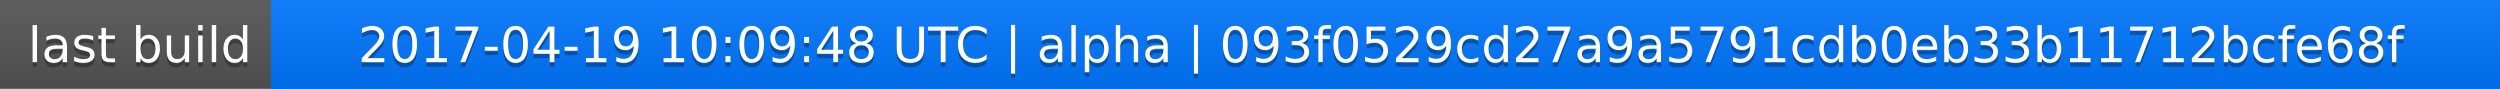
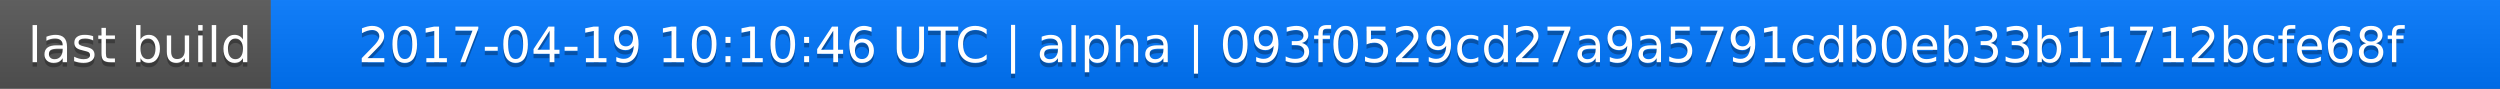
<svg xmlns="http://www.w3.org/2000/svg" width="563" height="20">
  <linearGradient id="a" x2="0" y2="100%">
    <stop offset="0" stop-color="#bbb" stop-opacity=".1" />
    <stop offset="1" stop-opacity=".1" />
  </linearGradient>
  <rect rx="0" width="563" height="20" fill="#555" />
  <rect rx="0" x="61" width="502" height="20" fill="#07f" />
  <path fill="#07f" d="M61 0h4v20h-4z" />
  <rect rx="0" width="563" height="20" fill="url(#a)" />
  <g fill="#fff" text-anchor="middle" font-family="DejaVu Sans,Verdana,Geneva,sans-serif" font-size="11">
    <text x="31.5" y="15" fill="#010101" fill-opacity=".3">last build</text>
    <text x="31.5" y="14">last build</text>
-     <text x="311" y="15" fill="#010101" fill-opacity=".3">2017-04-19 10:09:48 UTC | alpha | 093f0529cd27a9a5791cdb0eb33b11712bcfe68f</text>
-     <text x="311" y="14">2017-04-19 10:09:48 UTC | alpha | 093f0529cd27a9a5791cdb0eb33b11712bcfe68f</text>
+     <text x="311" y="15" fill="#010101" fill-opacity=".3">2017-04-19 10:10:46 UTC | alpha | 093f0529cd27a9a5791cdb0eb33b11712bcfe68f</text>
+     <text x="311" y="14">2017-04-19 10:10:46 UTC | alpha | 093f0529cd27a9a5791cdb0eb33b11712bcfe68f</text>
  </g>
</svg>
